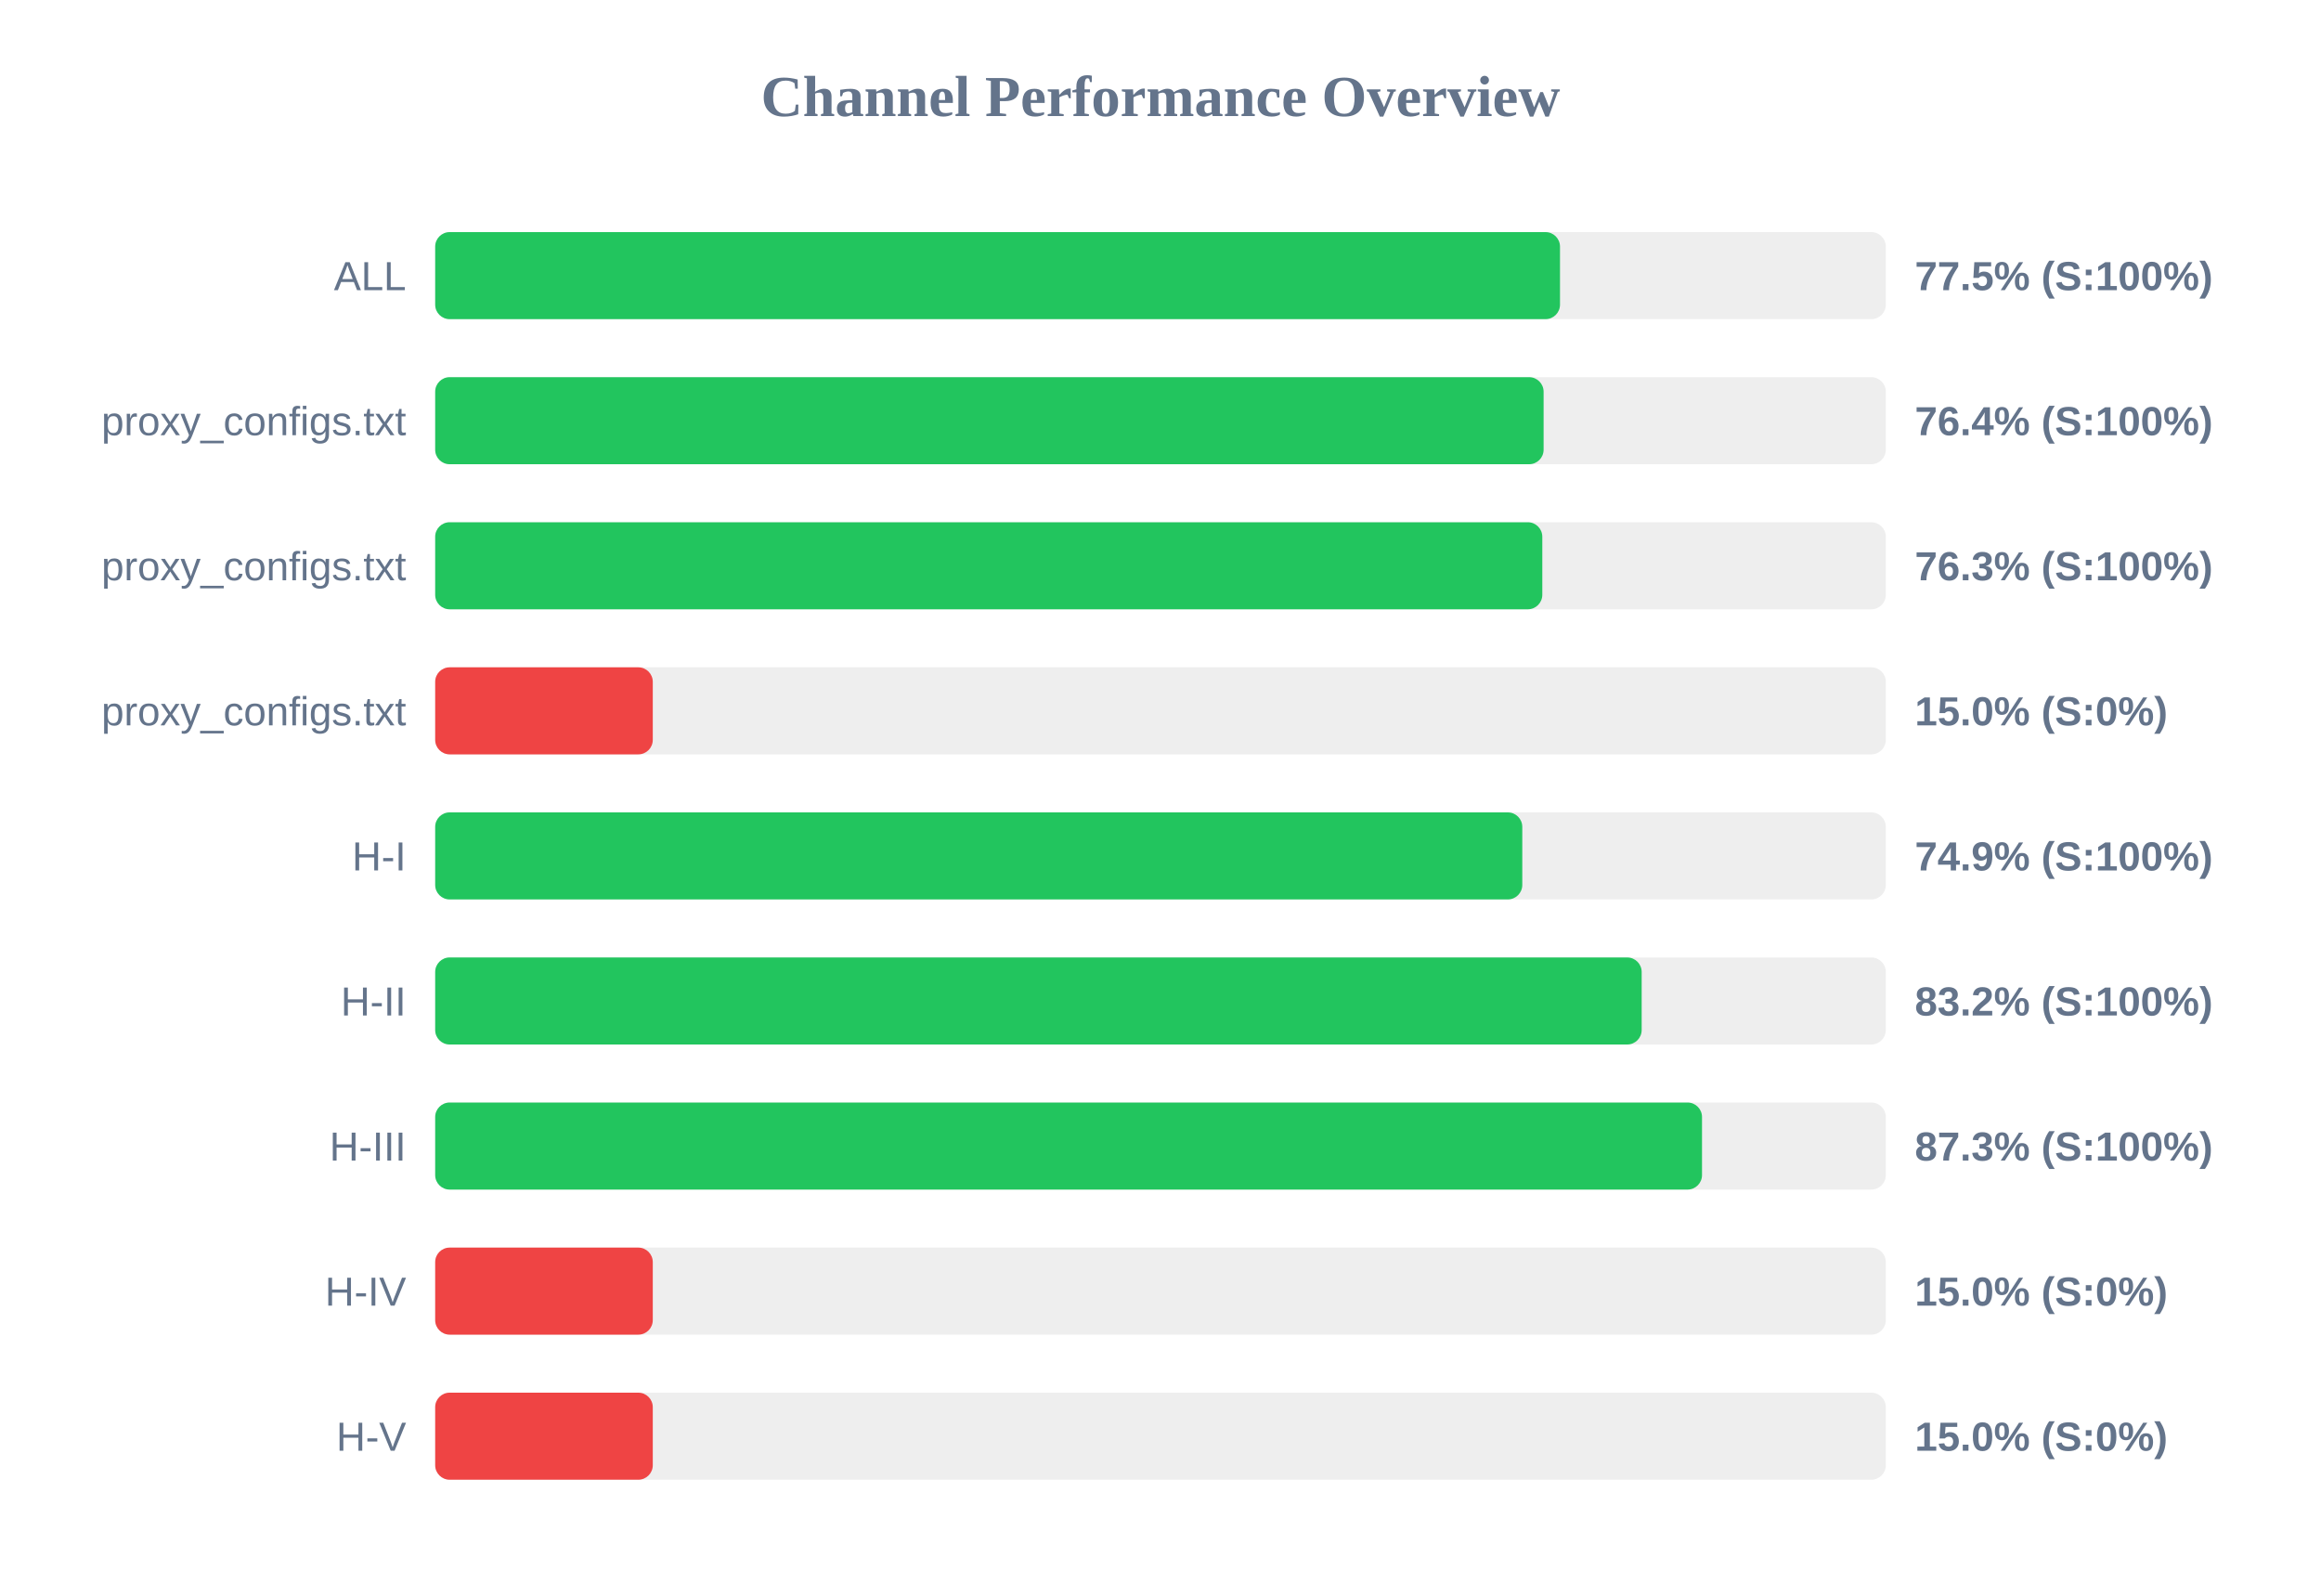
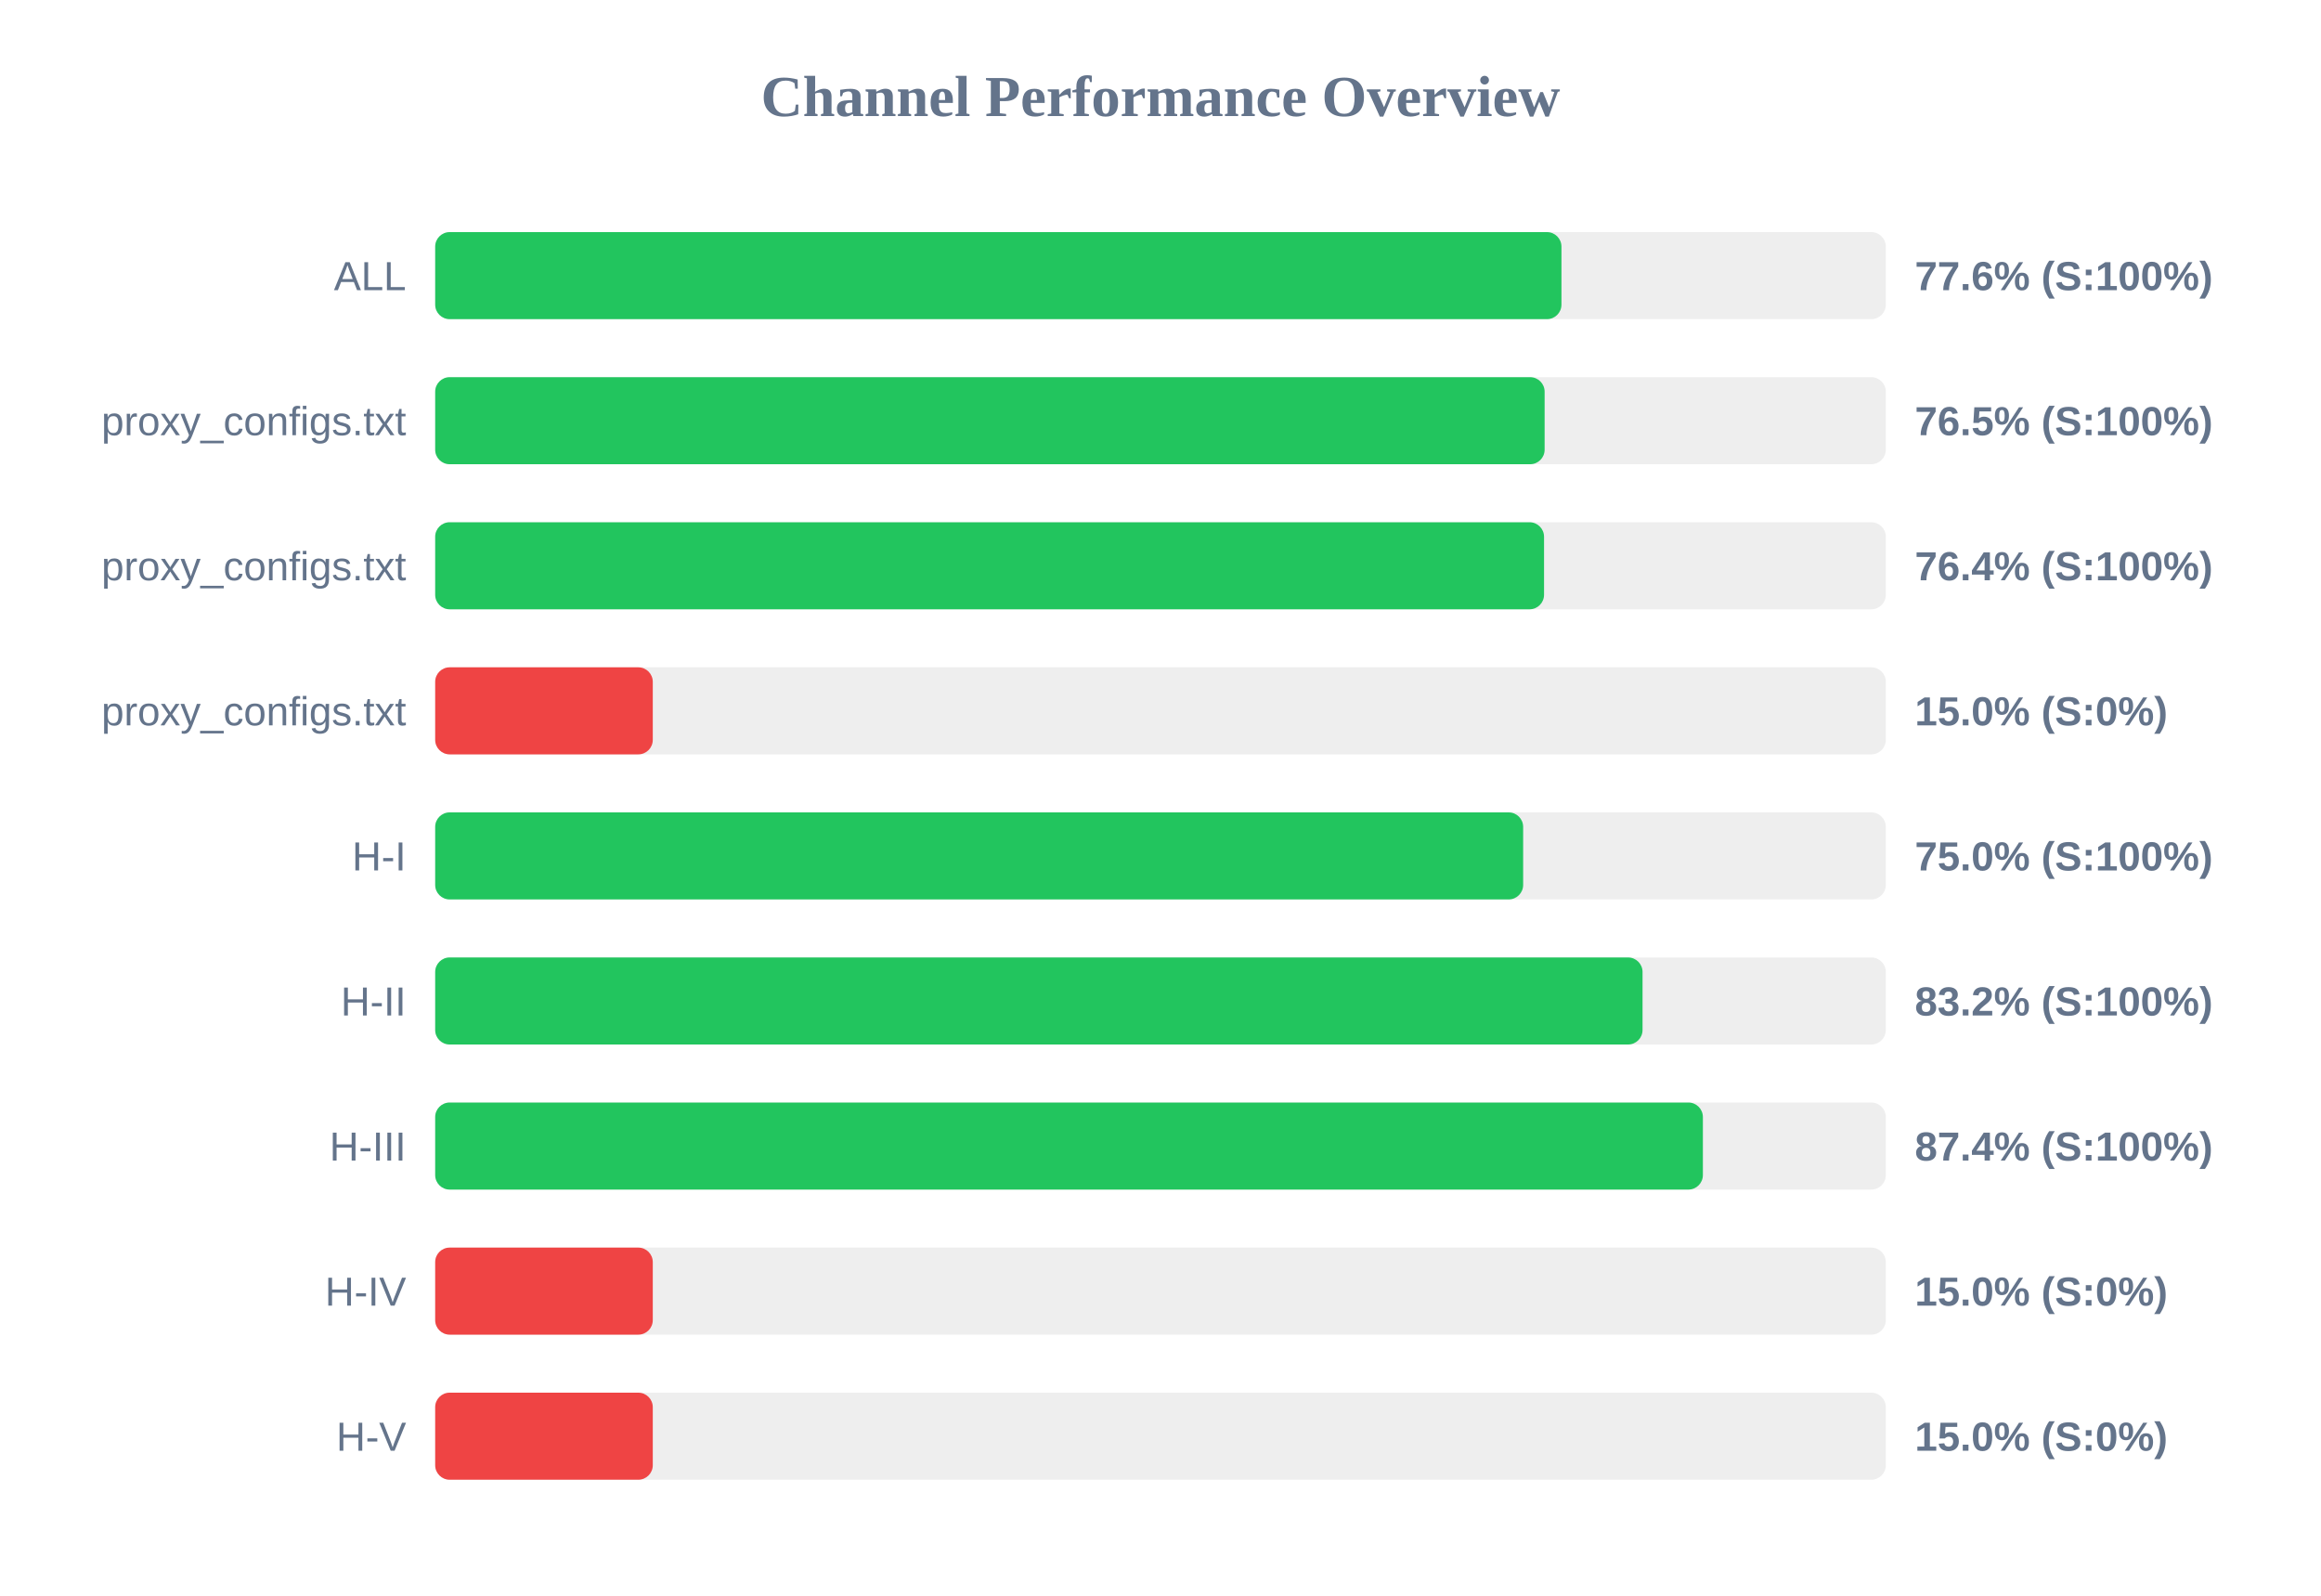
<svg xmlns="http://www.w3.org/2000/svg" width="800" height="550" version="1.1">
  <style>
        .row { font: 14px Arial; fill: #64748b; }
        .score { font: bold 14px Arial; fill: #64748b; }
    </style>
  <text x="400" y="40" text-anchor="middle" font-size="20px" font-weight="bold" fill="#64748b">Channel Performance Overview</text>
  <rect x="150" y="80" width="500" height="30" fill="#eee" rx="5" />
-   <rect x="150" y="80" width="387.7" height="30" fill="#22c55e" rx="5" />
+   <rect x="150" y="80" width="388.2" height="30" fill="#22c55e" rx="5" />
  <text x="140" y="100" text-anchor="end" class="row">ALL</text>
-   <text x="660" y="100" text-anchor="start" class="score">77.5% (S:100%)</text>
+   <text x="660" y="100" text-anchor="start" class="score">77.6% (S:100%)</text>
  <rect x="150" y="130" width="500" height="30" fill="#eee" rx="5" />
-   <rect x="150" y="130" width="382.05" height="30" fill="#22c55e" rx="5" />
+   <rect x="150" y="130" width="382.4" height="30" fill="#22c55e" rx="5" />
  <text x="140" y="150" text-anchor="end" class="row">proxy_configs.txt</text>
-   <text x="660" y="150" text-anchor="start" class="score">76.4% (S:100%)</text>
+   <text x="660" y="150" text-anchor="start" class="score">76.5% (S:100%)</text>
  <rect x="150" y="180" width="500" height="30" fill="#eee" rx="5" />
-   <rect x="150" y="180" width="381.6" height="30" fill="#22c55e" rx="5" />
+   <rect x="150" y="180" width="382.2" height="30" fill="#22c55e" rx="5" />
  <text x="140" y="200" text-anchor="end" class="row">proxy_configs.txt</text>
-   <text x="660" y="200" text-anchor="start" class="score">76.3% (S:100%)</text>
+   <text x="660" y="200" text-anchor="start" class="score">76.4% (S:100%)</text>
  <rect x="150" y="230" width="500" height="30" fill="#eee" rx="5" />
  <rect x="150" y="230" width="75.0" height="30" fill="#ef4444" rx="5" />
  <text x="140" y="250" text-anchor="end" class="row">proxy_configs.txt</text>
  <text x="660" y="250" text-anchor="start" class="score">15.0% (S:0%)</text>
  <rect x="150" y="280" width="500" height="30" fill="#eee" rx="5" />
-   <rect x="150" y="280" width="374.7" height="30" fill="#22c55e" rx="5" />
+   <rect x="150" y="280" width="375.0" height="30" fill="#22c55e" rx="5" />
  <text x="140" y="300" text-anchor="end" class="row">H-I</text>
-   <text x="660" y="300" text-anchor="start" class="score">74.9% (S:100%)</text>
+   <text x="660" y="300" text-anchor="start" class="score">75.0% (S:100%)</text>
  <rect x="150" y="330" width="500" height="30" fill="#eee" rx="5" />
-   <rect x="150" y="330" width="415.85" height="30" fill="#22c55e" rx="5" />
+   <rect x="150" y="330" width="416.15" height="30" fill="#22c55e" rx="5" />
  <text x="140" y="350" text-anchor="end" class="row">H-II</text>
  <text x="660" y="350" text-anchor="start" class="score">83.2% (S:100%)</text>
  <rect x="150" y="380" width="500" height="30" fill="#eee" rx="5" />
-   <rect x="150" y="380" width="436.65" height="30" fill="#22c55e" rx="5" />
+   <rect x="150" y="380" width="436.95" height="30" fill="#22c55e" rx="5" />
  <text x="140" y="400" text-anchor="end" class="row">H-III</text>
-   <text x="660" y="400" text-anchor="start" class="score">87.3% (S:100%)</text>
+   <text x="660" y="400" text-anchor="start" class="score">87.4% (S:100%)</text>
  <rect x="150" y="430" width="500" height="30" fill="#eee" rx="5" />
  <rect x="150" y="430" width="75.0" height="30" fill="#ef4444" rx="5" />
  <text x="140" y="450" text-anchor="end" class="row">H-IV</text>
  <text x="660" y="450" text-anchor="start" class="score">15.0% (S:0%)</text>
  <rect x="150" y="480" width="500" height="30" fill="#eee" rx="5" />
  <rect x="150" y="480" width="75.0" height="30" fill="#ef4444" rx="5" />
  <text x="140" y="500" text-anchor="end" class="row">H-V</text>
  <text x="660" y="500" text-anchor="start" class="score">15.0% (S:0%)</text>
</svg>
